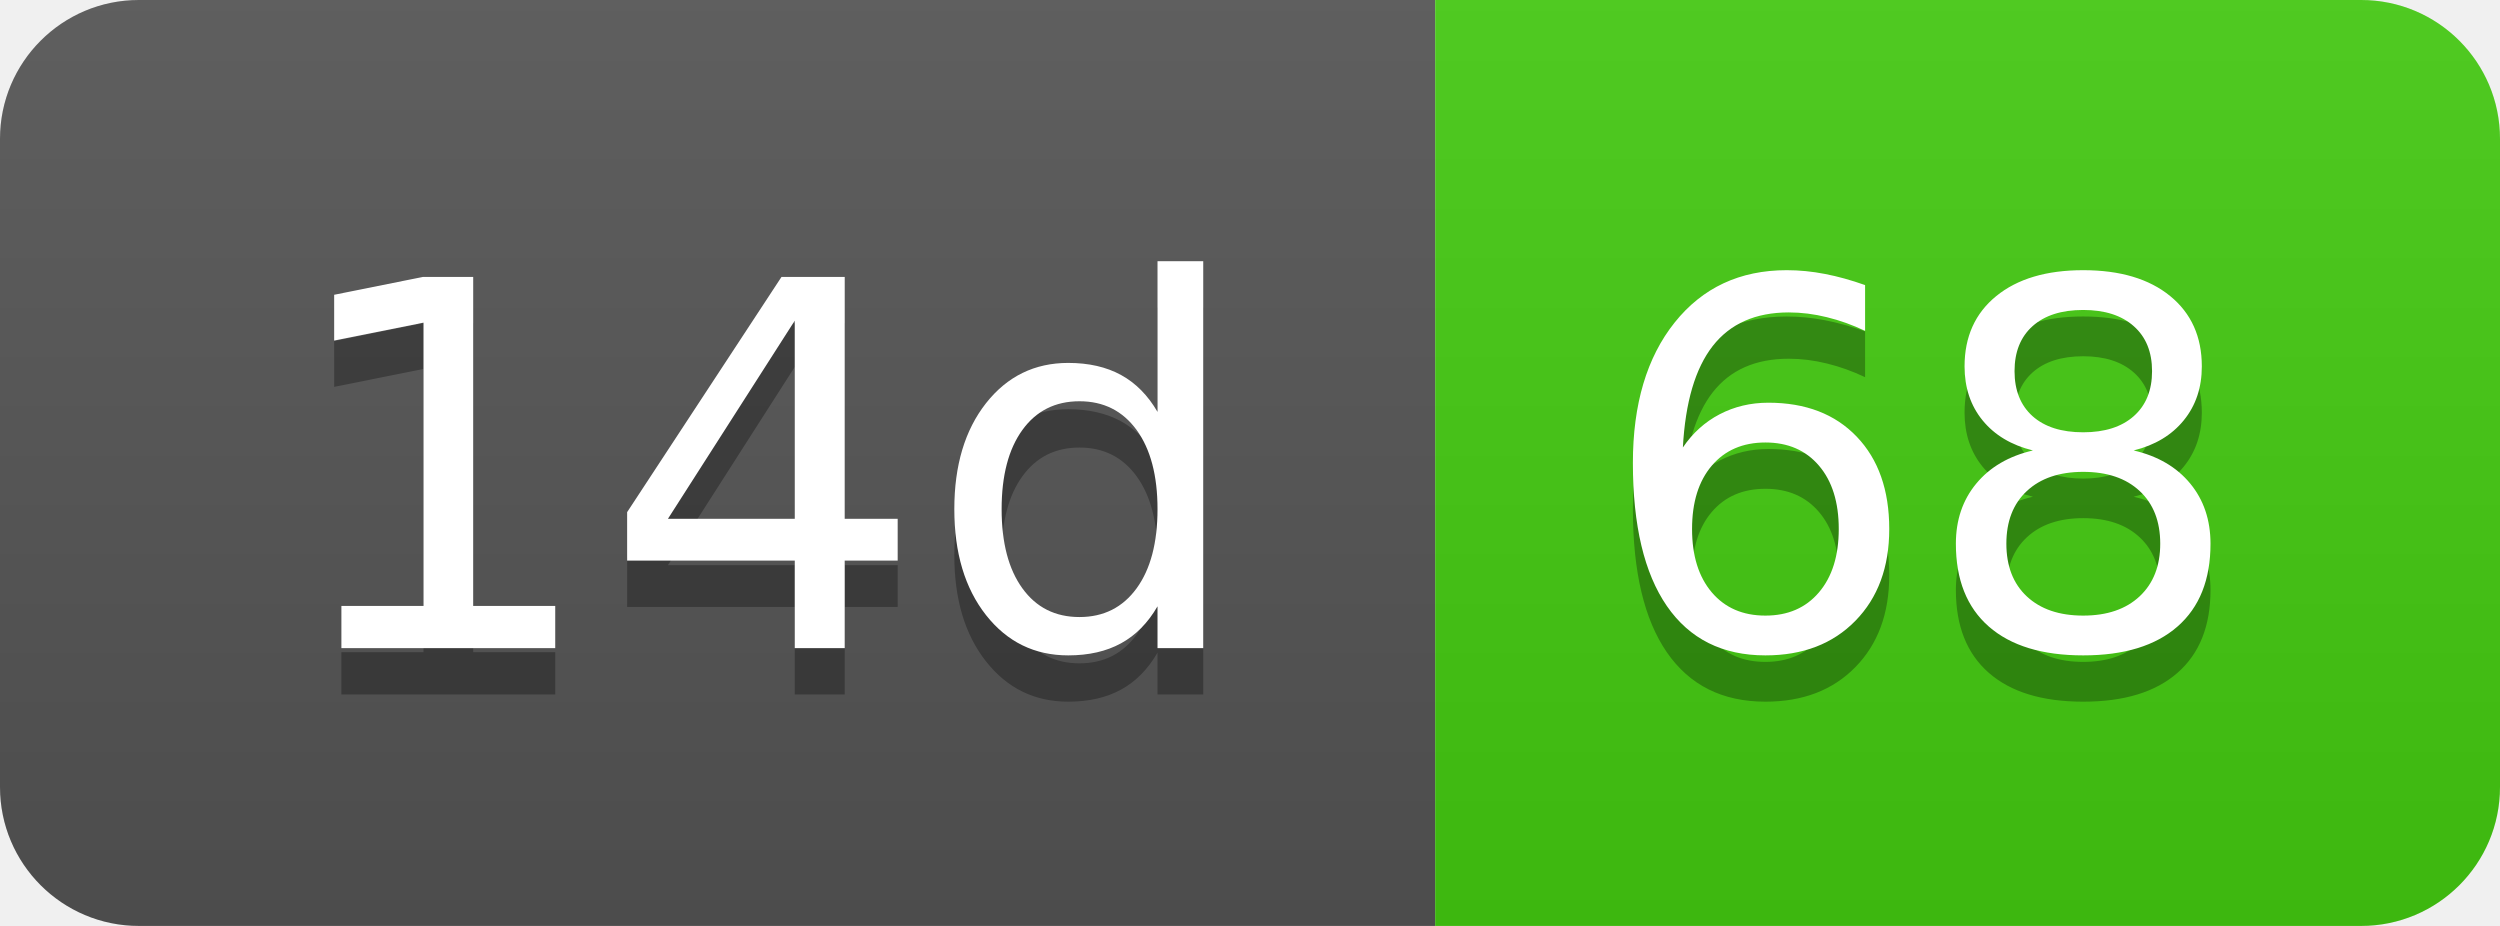
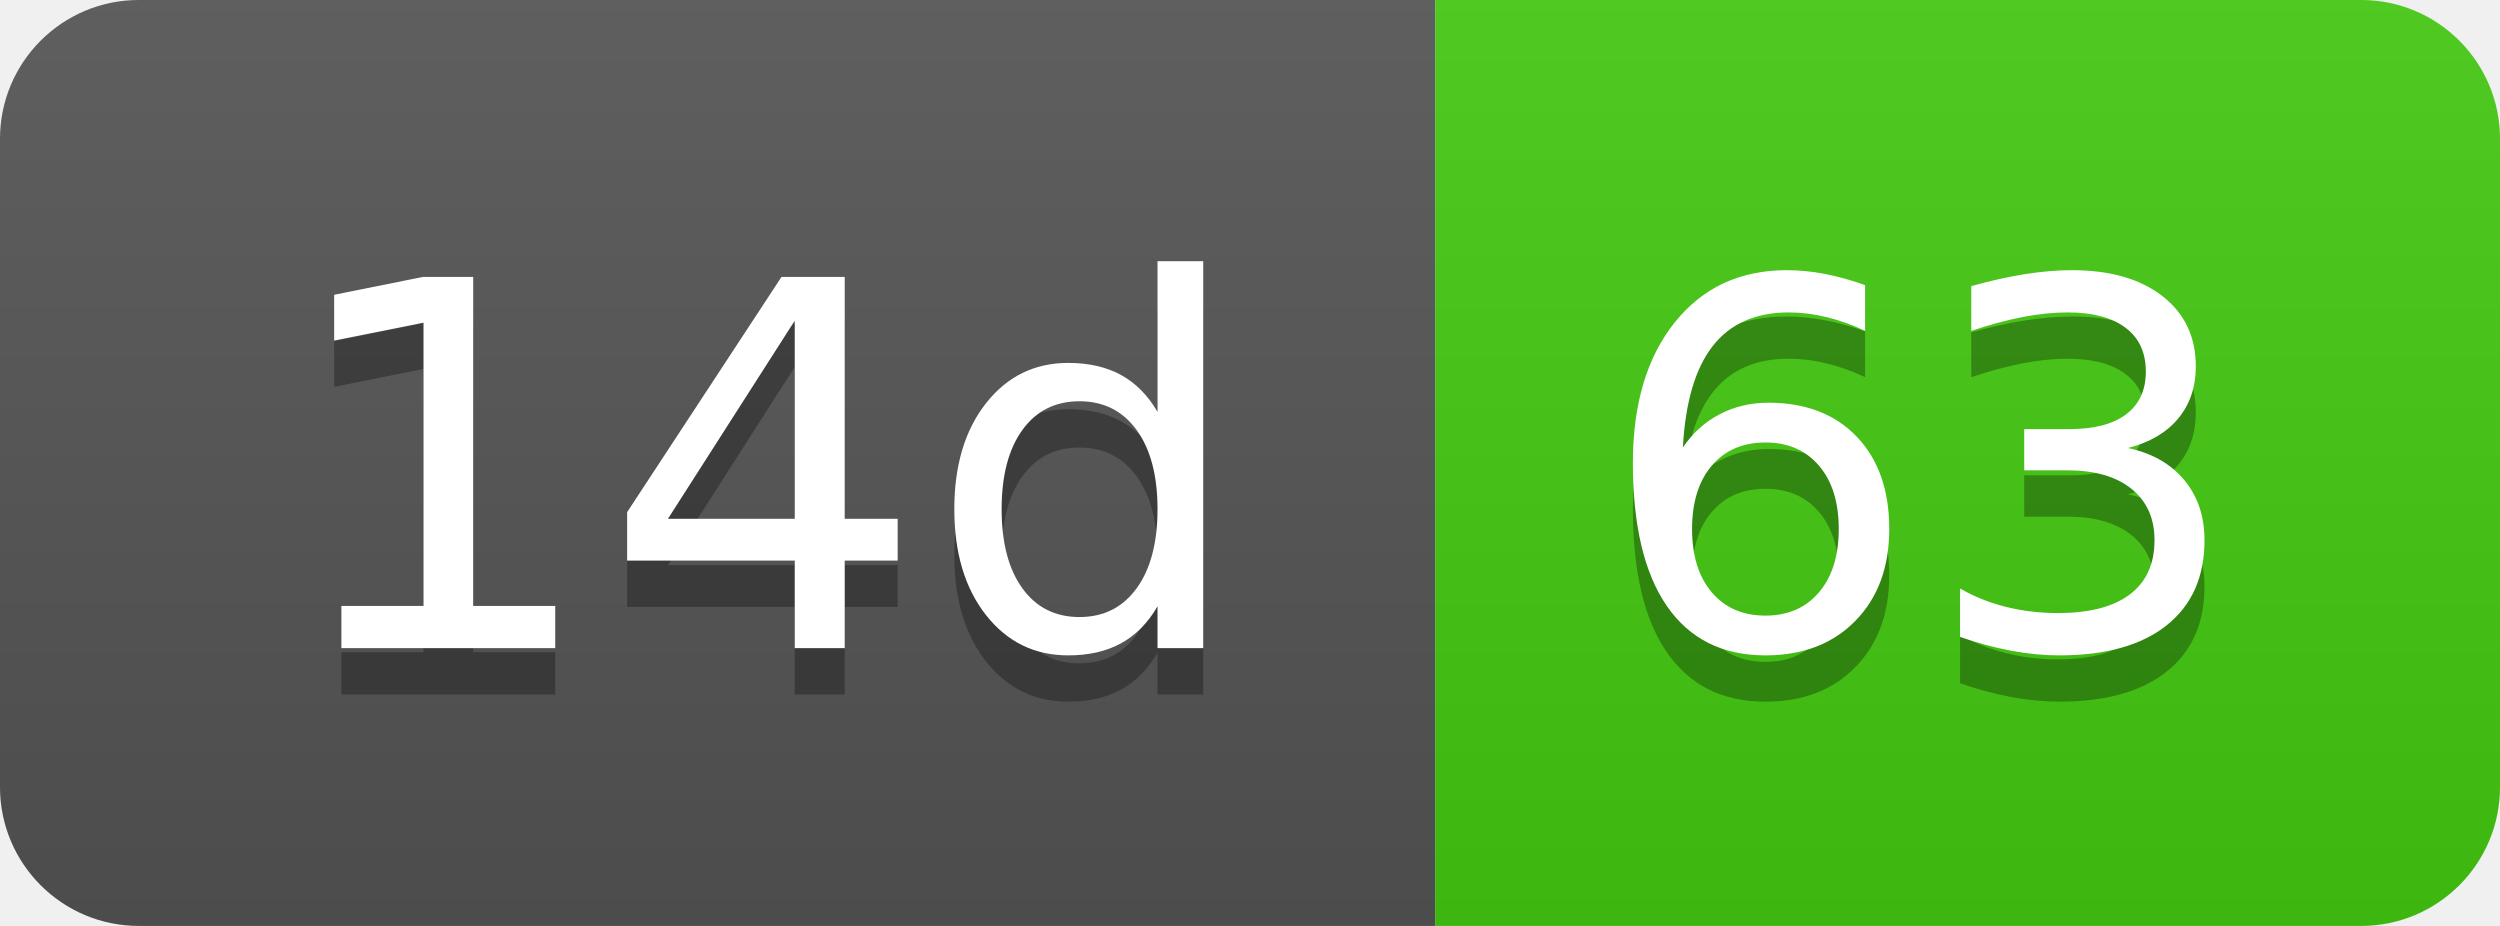
- <svg xmlns="http://www.w3.org/2000/svg" width="54" height="20" role="img" aria-label="14d: 68">
+ <svg xmlns="http://www.w3.org/2000/svg" width="54" height="20" role="img" aria-label="14d: 63">
  <linearGradient id="s" x2="0" y2="100%">
    <stop offset="0" stop-color="#bbb" stop-opacity=".1" />
    <stop offset="1" stop-opacity=".1" />
  </linearGradient>
  <clipPath id="r">
    <rect width="54" height="20" rx="3" fill="#fff" />
  </clipPath>
  <g clip-path="url(#r)">
    <rect width="31" height="20" fill="#555" />
    <rect x="31" width="23" height="20" fill="#4c1" />
    <rect width="54" height="20" fill="url(#s)" />
  </g>
  <g fill="#fff" text-anchor="middle" font-family="Verdana,Geneva,DejaVu Sans,sans-serif" text-rendering="geometricPrecision" font-size="110">
    <text aria-hidden="true" x="165" y="150" fill="#010101" fill-opacity=".3" transform="scale(.1)" textLength="210">14d</text>
    <text x="165" y="140" transform="scale(.1)" fill="#fff" textLength="210">14d</text>
-     <text aria-hidden="true" x="415" y="150" fill="#010101" fill-opacity=".3" transform="scale(.1)" textLength="130">68</text>
-     <text x="415" y="140" transform="scale(.1)" fill="#fff" textLength="130">68</text>
+     <text aria-hidden="true" x="415" y="150" fill="#010101" fill-opacity=".3" transform="scale(.1)" textLength="130">63</text>
+     <text x="415" y="140" transform="scale(.1)" fill="#fff" textLength="130">63</text>
  </g>
</svg>
